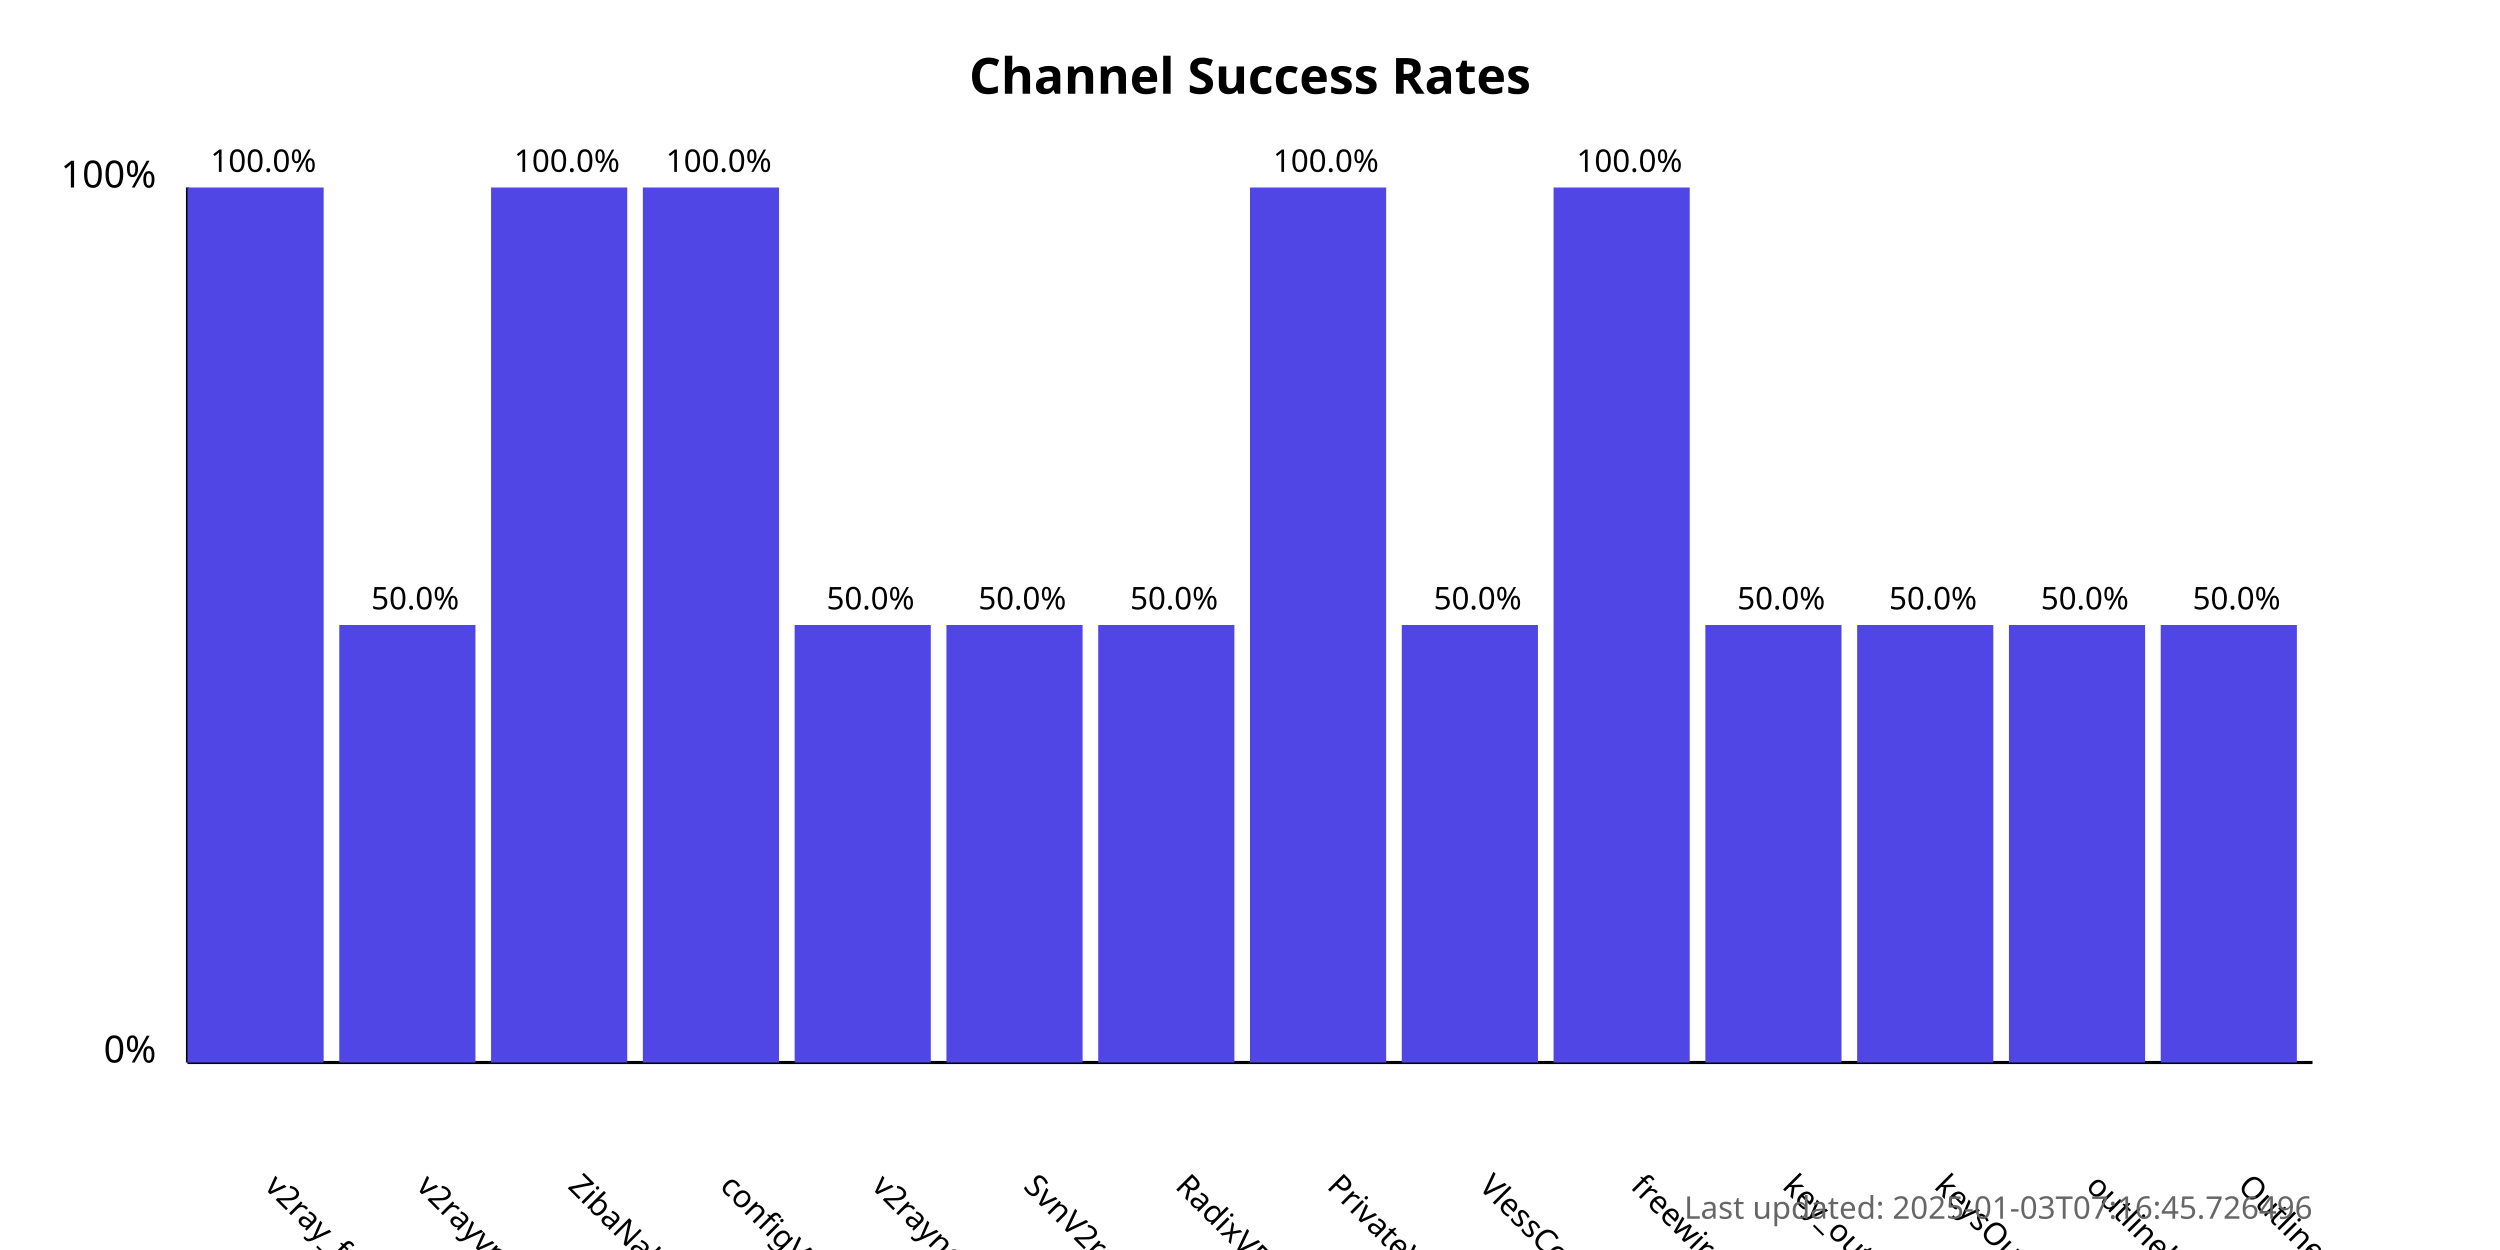
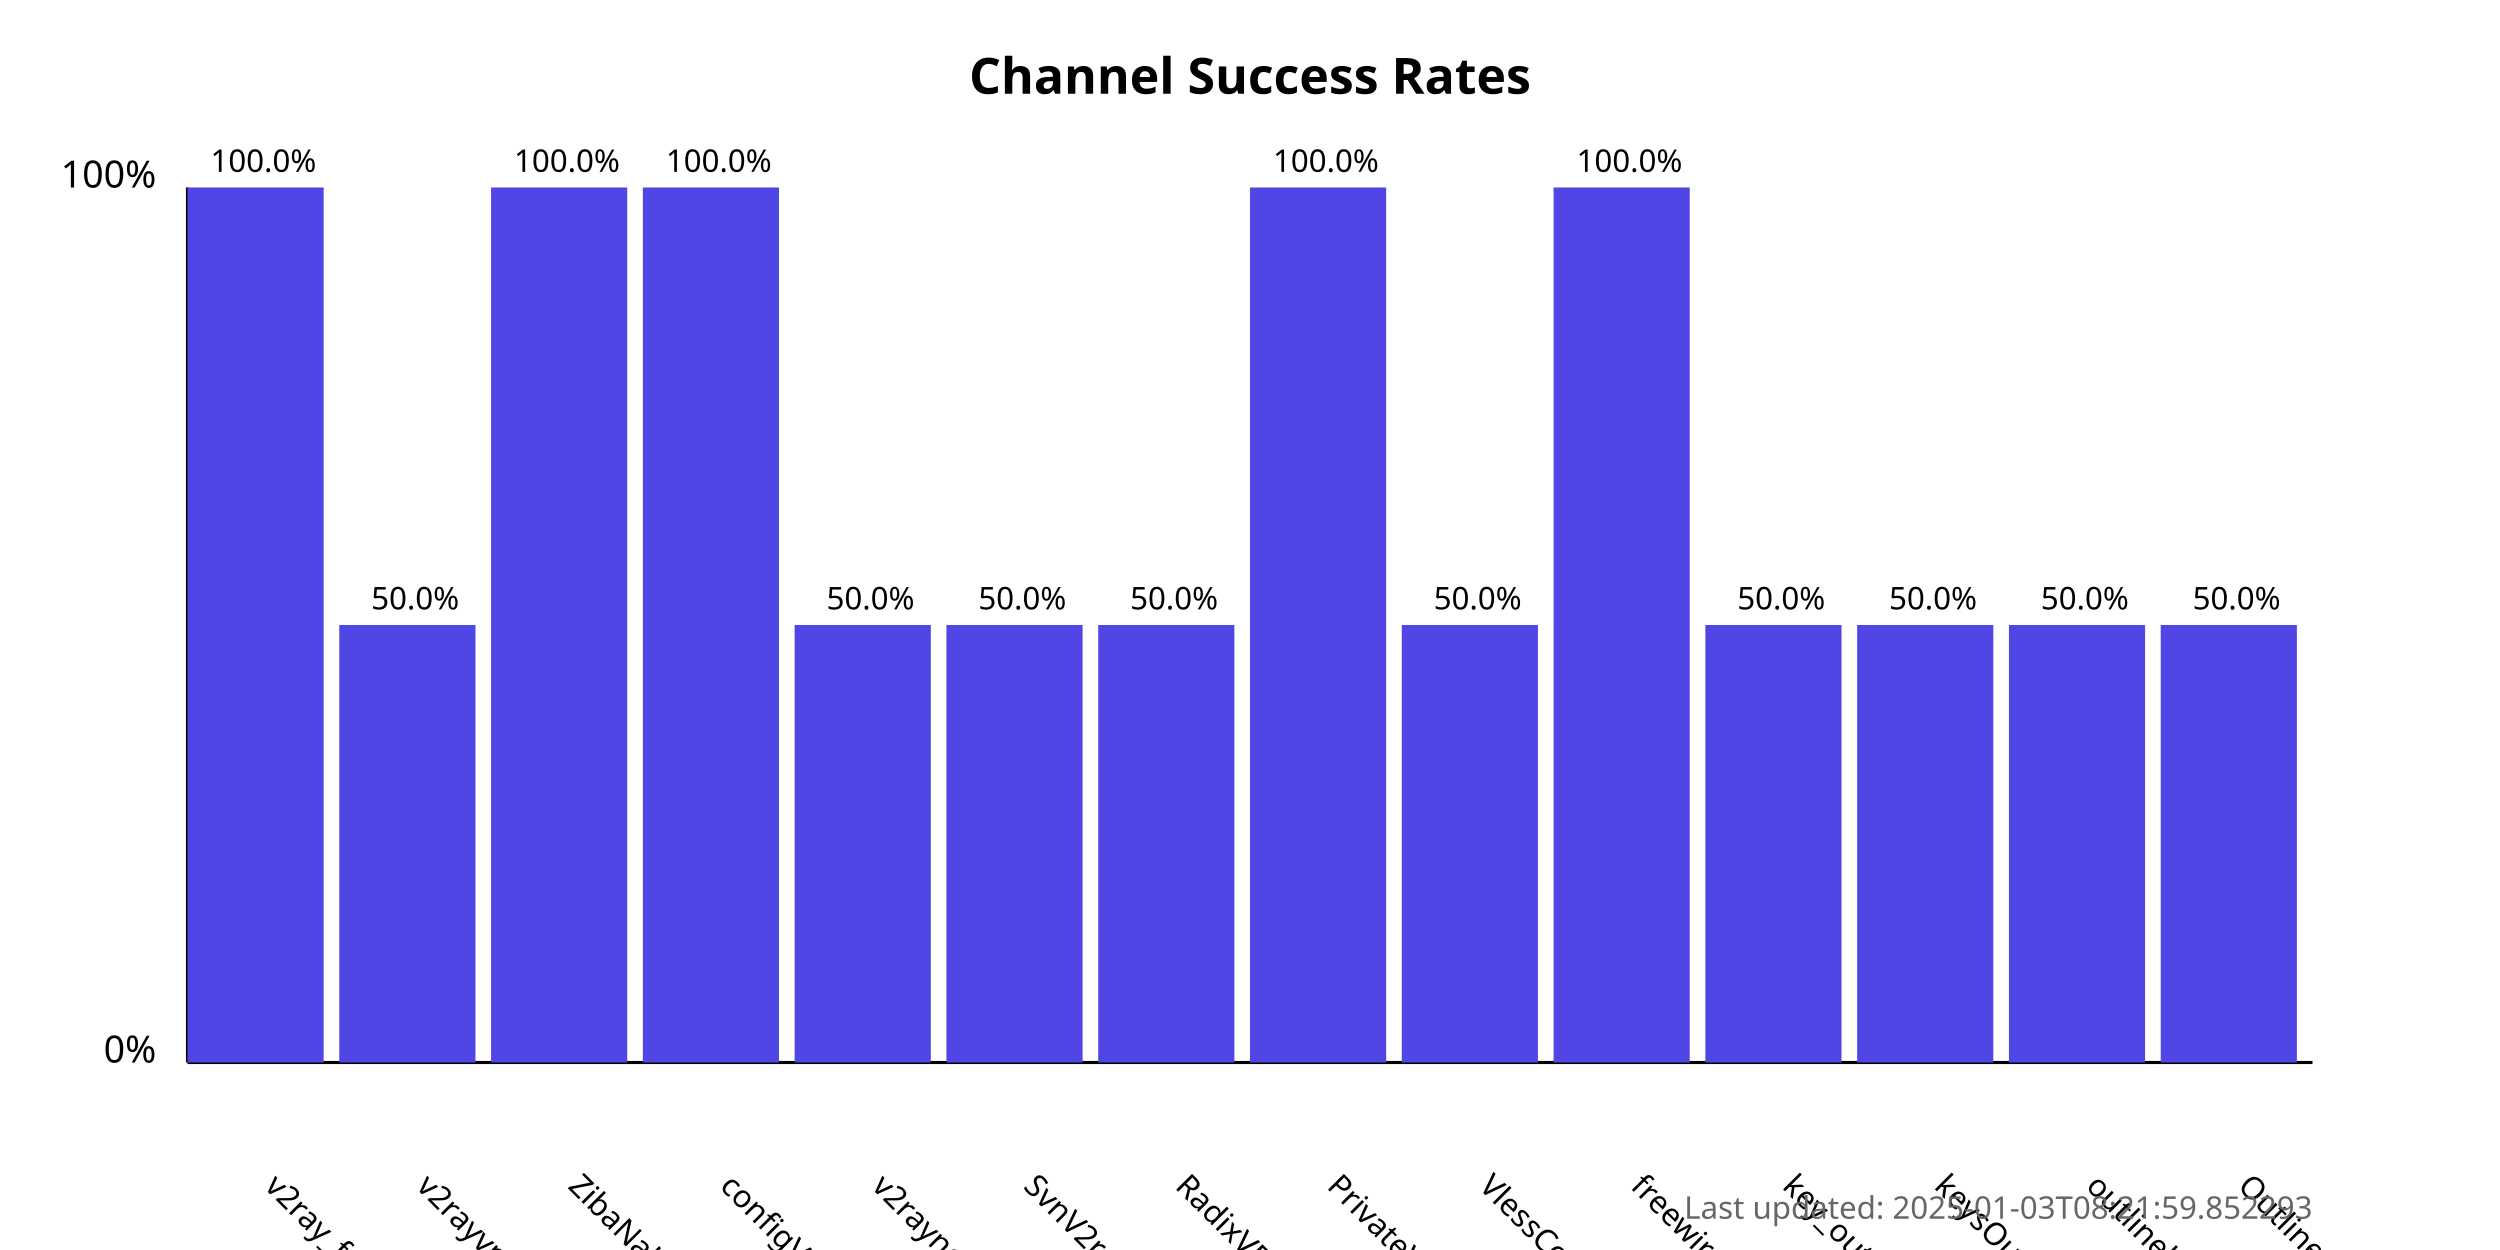
<svg xmlns="http://www.w3.org/2000/svg" width="800" height="400">
  <style>
            .chart-title { font: bold 16px sans-serif; }
            .axis-label { font: 12px sans-serif; }
            .tick-label { font: 10px sans-serif; }
            .bar { fill: #4f46e5; }
            .bar:hover { fill: #6366f1; }
            .timestamp { font: 10px sans-serif; fill: #666; }
        </style>
  <text x="400.0" y="30" text-anchor="middle" class="chart-title">
            Channel Success Rates
        </text>
  <line x1="60" y1="340" x2="60" y2="60" stroke="black" stroke-width="1" />
  <line x1="60" y1="340" x2="740" y2="340" stroke="black" stroke-width="1" />
  <text x="50" y="340" text-anchor="end" class="axis-label">0%</text>
  <text x="50" y="60" text-anchor="end" class="axis-label">100%</text>
  <g>
    <rect x="60" y="60.0" width="43.571" height="280.0" class="bar" />
    <text x="84.286" y="380" transform="rotate(45, 84.28571, 380)" text-anchor="start" class="tick-label">
                v2ray_free_conf
            </text>
    <text x="84.286" y="55.0" text-anchor="middle" class="tick-label">
                100.0%
            </text>
  </g>
  <g>
    <rect x="108.571" y="200.0" width="43.571" height="140.0" class="bar" />
    <text x="132.857" y="380" transform="rotate(45, 132.8571, 380)" text-anchor="start" class="tick-label">
                v2rayvpno
            </text>
    <text x="132.857" y="195.0" text-anchor="middle" class="tick-label">
                50.0%
            </text>
  </g>
  <g>
    <rect x="157.143" y="60.0" width="43.571" height="280.0" class="bar" />
    <text x="181.429" y="380" transform="rotate(45, 181.4286, 380)" text-anchor="start" class="tick-label">
                ZibaNabz
            </text>
    <text x="181.429" y="55.0" text-anchor="middle" class="tick-label">
                100.0%
            </text>
  </g>
  <g>
    <rect x="205.714" y="60.0" width="43.571" height="280.0" class="bar" />
    <text x="230.0" y="380" transform="rotate(45, 230.0, 380)" text-anchor="start" class="tick-label">
                configV2rayForFree
            </text>
    <text x="230.0" y="55.0" text-anchor="middle" class="tick-label">
                100.0%
            </text>
  </g>
  <g>
    <rect x="254.286" y="200.0" width="43.571" height="140.0" class="bar" />
    <text x="278.571" y="380" transform="rotate(45, 278.5714, 380)" text-anchor="start" class="tick-label">
                v2rayngvpn
            </text>
    <text x="278.571" y="195.0" text-anchor="middle" class="tick-label">
                50.0%
            </text>
  </g>
  <g>
    <rect x="302.857" y="200.0" width="43.571" height="140.0" class="bar" />
    <text x="327.143" y="380" transform="rotate(45, 327.1429, 380)" text-anchor="start" class="tick-label">
                SvnV2ray
            </text>
    <text x="327.143" y="195.0" text-anchor="middle" class="tick-label">
                50.0%
            </text>
  </g>
  <g>
    <rect x="351.429" y="200.0" width="43.571" height="140.0" class="bar" />
    <text x="375.714" y="380" transform="rotate(45, 375.7143, 380)" text-anchor="start" class="tick-label">
                RadixVPN
            </text>
    <text x="375.714" y="195.0" text-anchor="middle" class="tick-label">
                50.0%
            </text>
  </g>
  <g>
    <rect x="400" y="60.0" width="43.571" height="280.0" class="bar" />
    <text x="424.286" y="380" transform="rotate(45, 424.2857, 380)" text-anchor="start" class="tick-label">
                PrivateVPNs
            </text>
    <text x="424.286" y="55.0" text-anchor="middle" class="tick-label">
                100.0%
            </text>
  </g>
  <g>
    <rect x="448.571" y="200.0" width="43.571" height="140.0" class="bar" />
    <text x="472.857" y="380" transform="rotate(45, 472.8571, 380)" text-anchor="start" class="tick-label">
                VlessConfig
            </text>
    <text x="472.857" y="195.0" text-anchor="middle" class="tick-label">
                50.0%
            </text>
  </g>
  <g>
    <rect x="497.143" y="60.0" width="43.571" height="280.0" class="bar" />
    <text x="521.429" y="380" transform="rotate(45, 521.4286, 380)" text-anchor="start" class="tick-label">
                freewireguard
            </text>
    <text x="521.429" y="55.0" text-anchor="middle" class="tick-label">
                100.0%
            </text>
  </g>
  <g>
    <rect x="545.714" y="200.0" width="43.571" height="140.0" class="bar" />
    <text x="570.0" y="380" transform="rotate(45, 570.0, 380)" text-anchor="start" class="tick-label">
                key_outline
            </text>
    <text x="570.0" y="195.0" text-anchor="middle" class="tick-label">
                50.0%
            </text>
  </g>
  <g>
    <rect x="594.286" y="200.0" width="43.571" height="140.0" class="bar" />
    <text x="618.571" y="380" transform="rotate(45, 618.5714, 380)" text-anchor="start" class="tick-label">
                keysOutline
            </text>
    <text x="618.571" y="195.0" text-anchor="middle" class="tick-label">
                50.0%
            </text>
  </g>
  <g>
    <rect x="642.857" y="200.0" width="43.571" height="140.0" class="bar" />
    <text x="667.143" y="380" transform="rotate(45, 667.1429, 380)" text-anchor="start" class="tick-label">
                outlinekeys_free
            </text>
    <text x="667.143" y="195.0" text-anchor="middle" class="tick-label">
                50.0%
            </text>
  </g>
  <g>
    <rect x="691.429" y="200.0" width="43.571" height="140.0" class="bar" />
    <text x="715.714" y="380" transform="rotate(45, 715.7143, 380)" text-anchor="start" class="tick-label">
                OutlineReleasedKey
            </text>
    <text x="715.714" y="195.0" text-anchor="middle" class="tick-label">
                50.0%
            </text>
  </g>
  <text x="740" y="390" text-anchor="end" class="timestamp">
-             Last updated: 2025-01-03T07:16:45.726496
+             Last updated: 2025-01-03T08:21:59.852293
        </text>
</svg>
